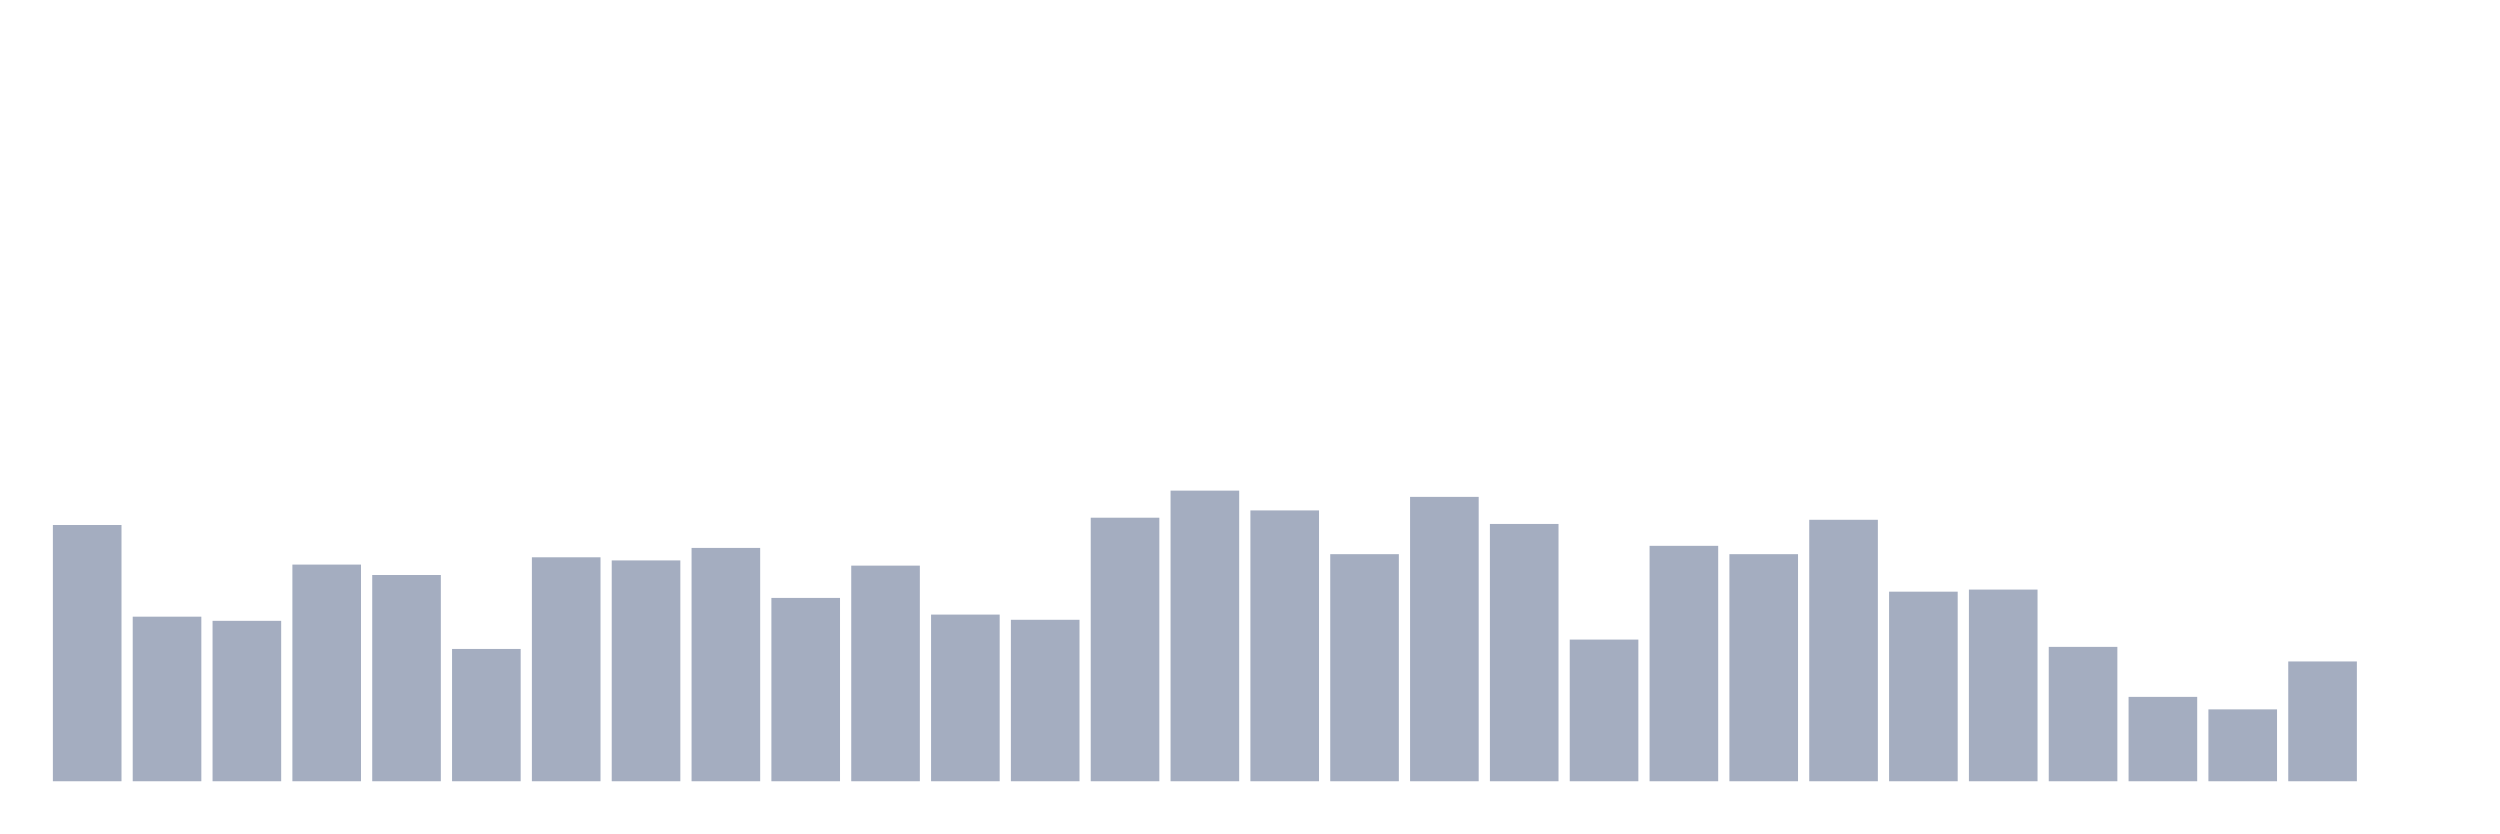
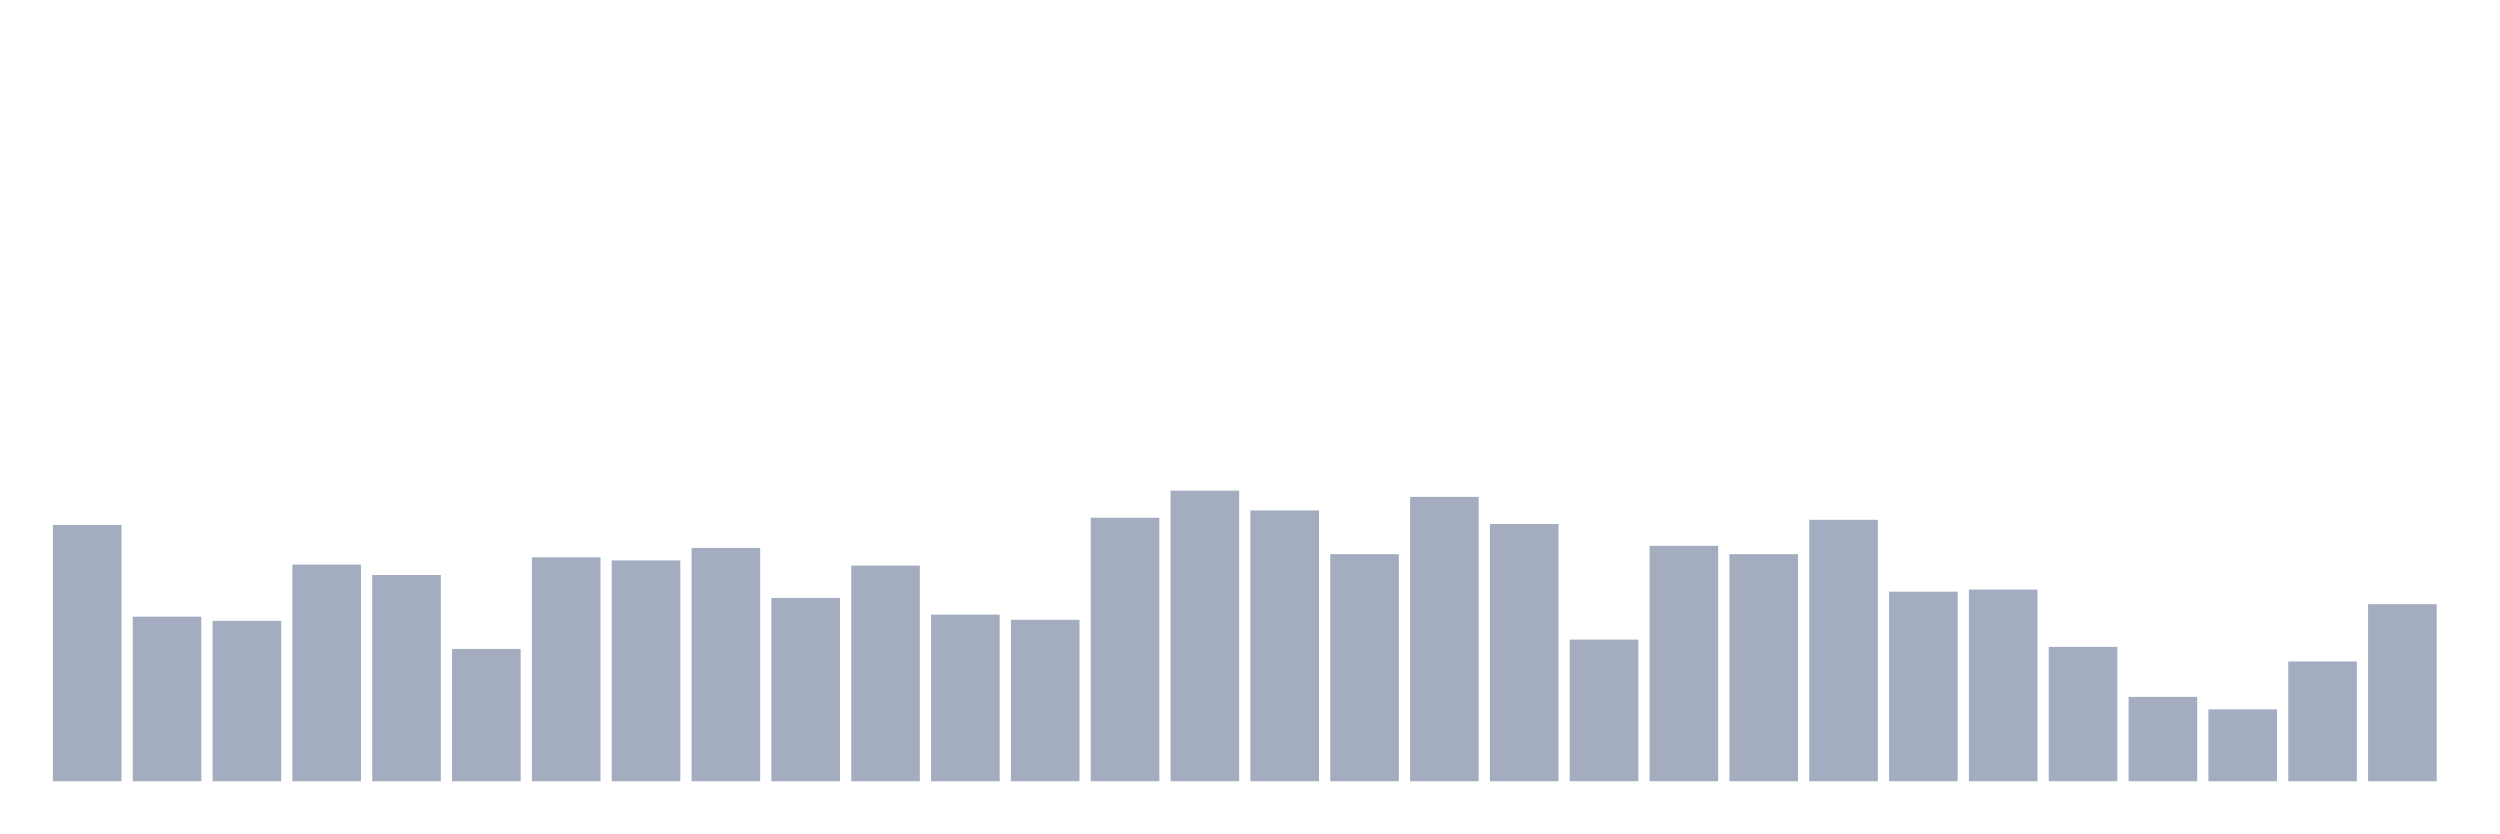
<svg xmlns="http://www.w3.org/2000/svg" viewBox="0 0 480 160">
  <g transform="translate(10,10)">
    <rect class="bar" x="0.153" width="13.175" y="90.8" height="49.2" fill="rgb(164,173,192)" />
    <rect class="bar" x="15.482" width="13.175" y="108.4" height="31.6" fill="rgb(164,173,192)" />
    <rect class="bar" x="30.81" width="13.175" y="109.2" height="30.8" fill="rgb(164,173,192)" />
    <rect class="bar" x="46.138" width="13.175" y="98.4" height="41.6" fill="rgb(164,173,192)" />
    <rect class="bar" x="61.466" width="13.175" y="100.4" height="39.6" fill="rgb(164,173,192)" />
    <rect class="bar" x="76.794" width="13.175" y="114.6" height="25.4" fill="rgb(164,173,192)" />
    <rect class="bar" x="92.123" width="13.175" y="97" height="43" fill="rgb(164,173,192)" />
    <rect class="bar" x="107.451" width="13.175" y="97.6" height="42.4" fill="rgb(164,173,192)" />
    <rect class="bar" x="122.779" width="13.175" y="95.2" height="44.8" fill="rgb(164,173,192)" />
    <rect class="bar" x="138.107" width="13.175" y="104.8" height="35.2" fill="rgb(164,173,192)" />
    <rect class="bar" x="153.436" width="13.175" y="98.6" height="41.4" fill="rgb(164,173,192)" />
    <rect class="bar" x="168.764" width="13.175" y="108" height="32" fill="rgb(164,173,192)" />
    <rect class="bar" x="184.092" width="13.175" y="109" height="31" fill="rgb(164,173,192)" />
    <rect class="bar" x="199.42" width="13.175" y="89.4" height="50.6" fill="rgb(164,173,192)" />
    <rect class="bar" x="214.748" width="13.175" y="84.2" height="55.8" fill="rgb(164,173,192)" />
    <rect class="bar" x="230.077" width="13.175" y="88" height="52" fill="rgb(164,173,192)" />
    <rect class="bar" x="245.405" width="13.175" y="96.4" height="43.6" fill="rgb(164,173,192)" />
    <rect class="bar" x="260.733" width="13.175" y="85.4" height="54.6" fill="rgb(164,173,192)" />
    <rect class="bar" x="276.061" width="13.175" y="90.6" height="49.4" fill="rgb(164,173,192)" />
    <rect class="bar" x="291.39" width="13.175" y="112.8" height="27.2" fill="rgb(164,173,192)" />
    <rect class="bar" x="306.718" width="13.175" y="94.8" height="45.2" fill="rgb(164,173,192)" />
    <rect class="bar" x="322.046" width="13.175" y="96.4" height="43.6" fill="rgb(164,173,192)" />
    <rect class="bar" x="337.374" width="13.175" y="89.8" height="50.2" fill="rgb(164,173,192)" />
    <rect class="bar" x="352.702" width="13.175" y="103.6" height="36.4" fill="rgb(164,173,192)" />
    <rect class="bar" x="368.031" width="13.175" y="103.2" height="36.8" fill="rgb(164,173,192)" />
    <rect class="bar" x="383.359" width="13.175" y="114.2" height="25.8" fill="rgb(164,173,192)" />
    <rect class="bar" x="398.687" width="13.175" y="123.8" height="16.2" fill="rgb(164,173,192)" />
    <rect class="bar" x="414.015" width="13.175" y="126.2" height="13.8" fill="rgb(164,173,192)" />
    <rect class="bar" x="429.344" width="13.175" y="117" height="23" fill="rgb(164,173,192)" />
-     <rect class="bar" x="444.672" width="13.175" y="140" height="0" fill="rgb(164,173,192)" />
+     <rect class="bar" x="444.672" width="13.175" y="106" height="34" fill="rgb(164,173,192)" />
  </g>
</svg>
